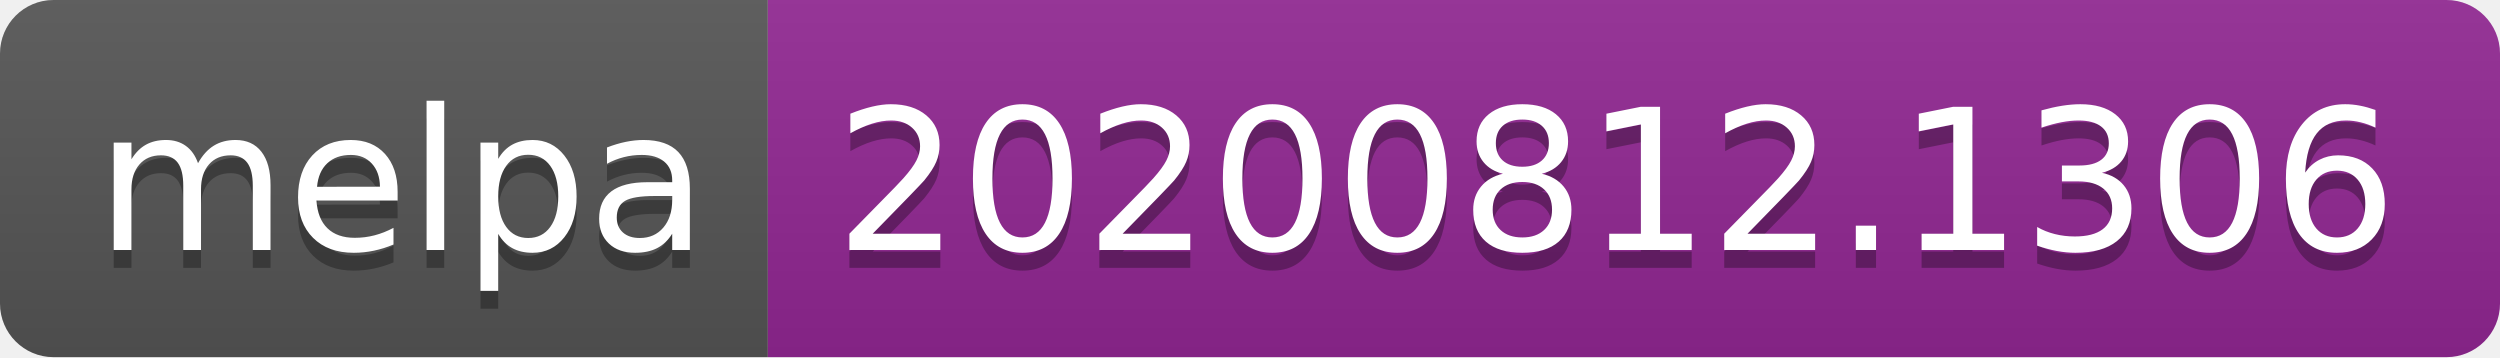
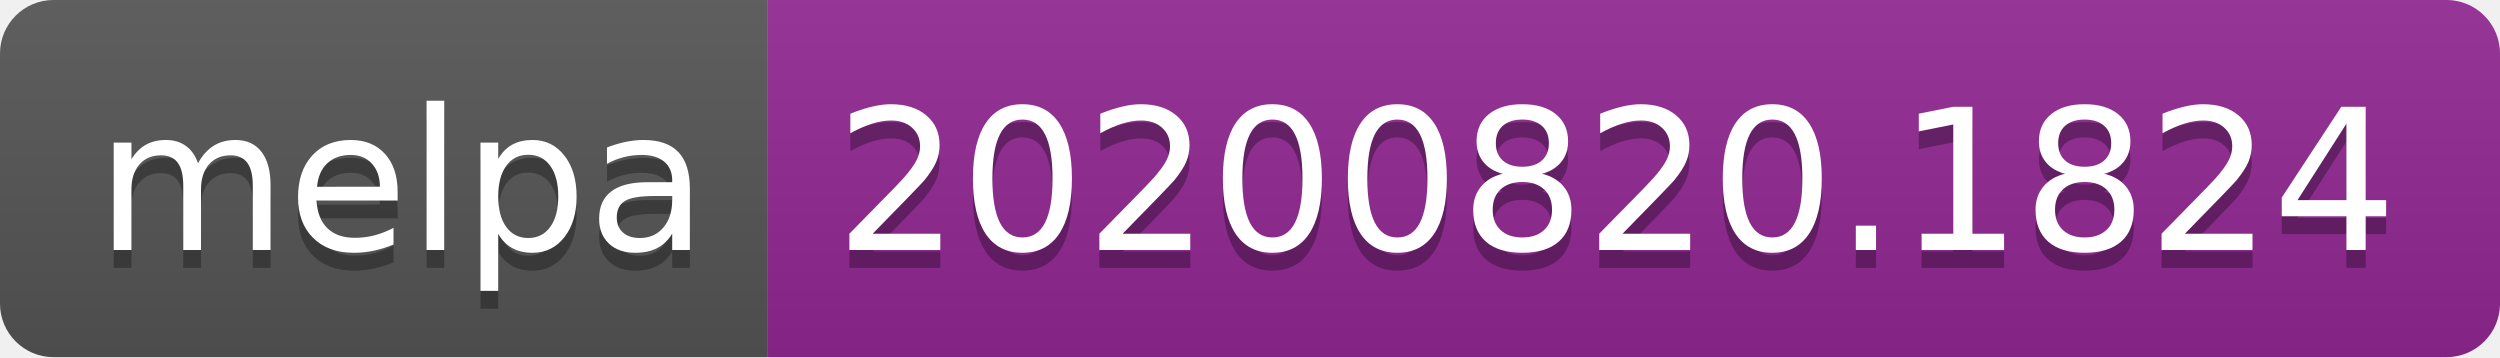
- <svg xmlns="http://www.w3.org/2000/svg" width="140" height="20" role="img" aria-label="melpa: 20200812.1306">
+ <svg xmlns="http://www.w3.org/2000/svg" width="140" height="20" role="img" aria-label="melpa: 20200820.1824">
  <linearGradient id="s" x2="0" y2="100%">
    <stop offset="0" stop-color="#bbb" stop-opacity=".1" />
    <stop offset="1" stop-opacity=".1" />
  </linearGradient>
  <clipPath id="r">
    <rect width="140" height="20" rx="3" fill="#fff" />
  </clipPath>
  <g clip-path="url(#r)">
    <rect width="43" height="20" fill="#555" />
    <rect x="43" width="97" height="20" fill="#922793" />
    <rect width="140" height="20" fill="url(#s)" />
  </g>
  <g fill="#fff" text-anchor="middle" font-family="Verdana,Geneva,DejaVu Sans,sans-serif" text-rendering="geometricPrecision" font-size="110">
    <text aria-hidden="true" x="225" y="150" fill="#010101" fill-opacity=".3" transform="scale(.1)" textLength="330">melpa</text>
    <text x="225" y="140" transform="scale(.1)" fill="#fff" textLength="330">melpa</text>
-     <text aria-hidden="true" x="905" y="150" fill="#010101" fill-opacity=".3" transform="scale(.1)" textLength="870">20200812.1306</text>
-     <text x="905" y="140" transform="scale(.1)" fill="#fff" textLength="870">20200812.1306</text>
+     <text aria-hidden="true" x="905" y="150" fill="#010101" fill-opacity=".3" transform="scale(.1)" textLength="870">20200820.1824</text>
+     <text x="905" y="140" transform="scale(.1)" fill="#fff" textLength="870">20200820.1824</text>
  </g>
</svg>
